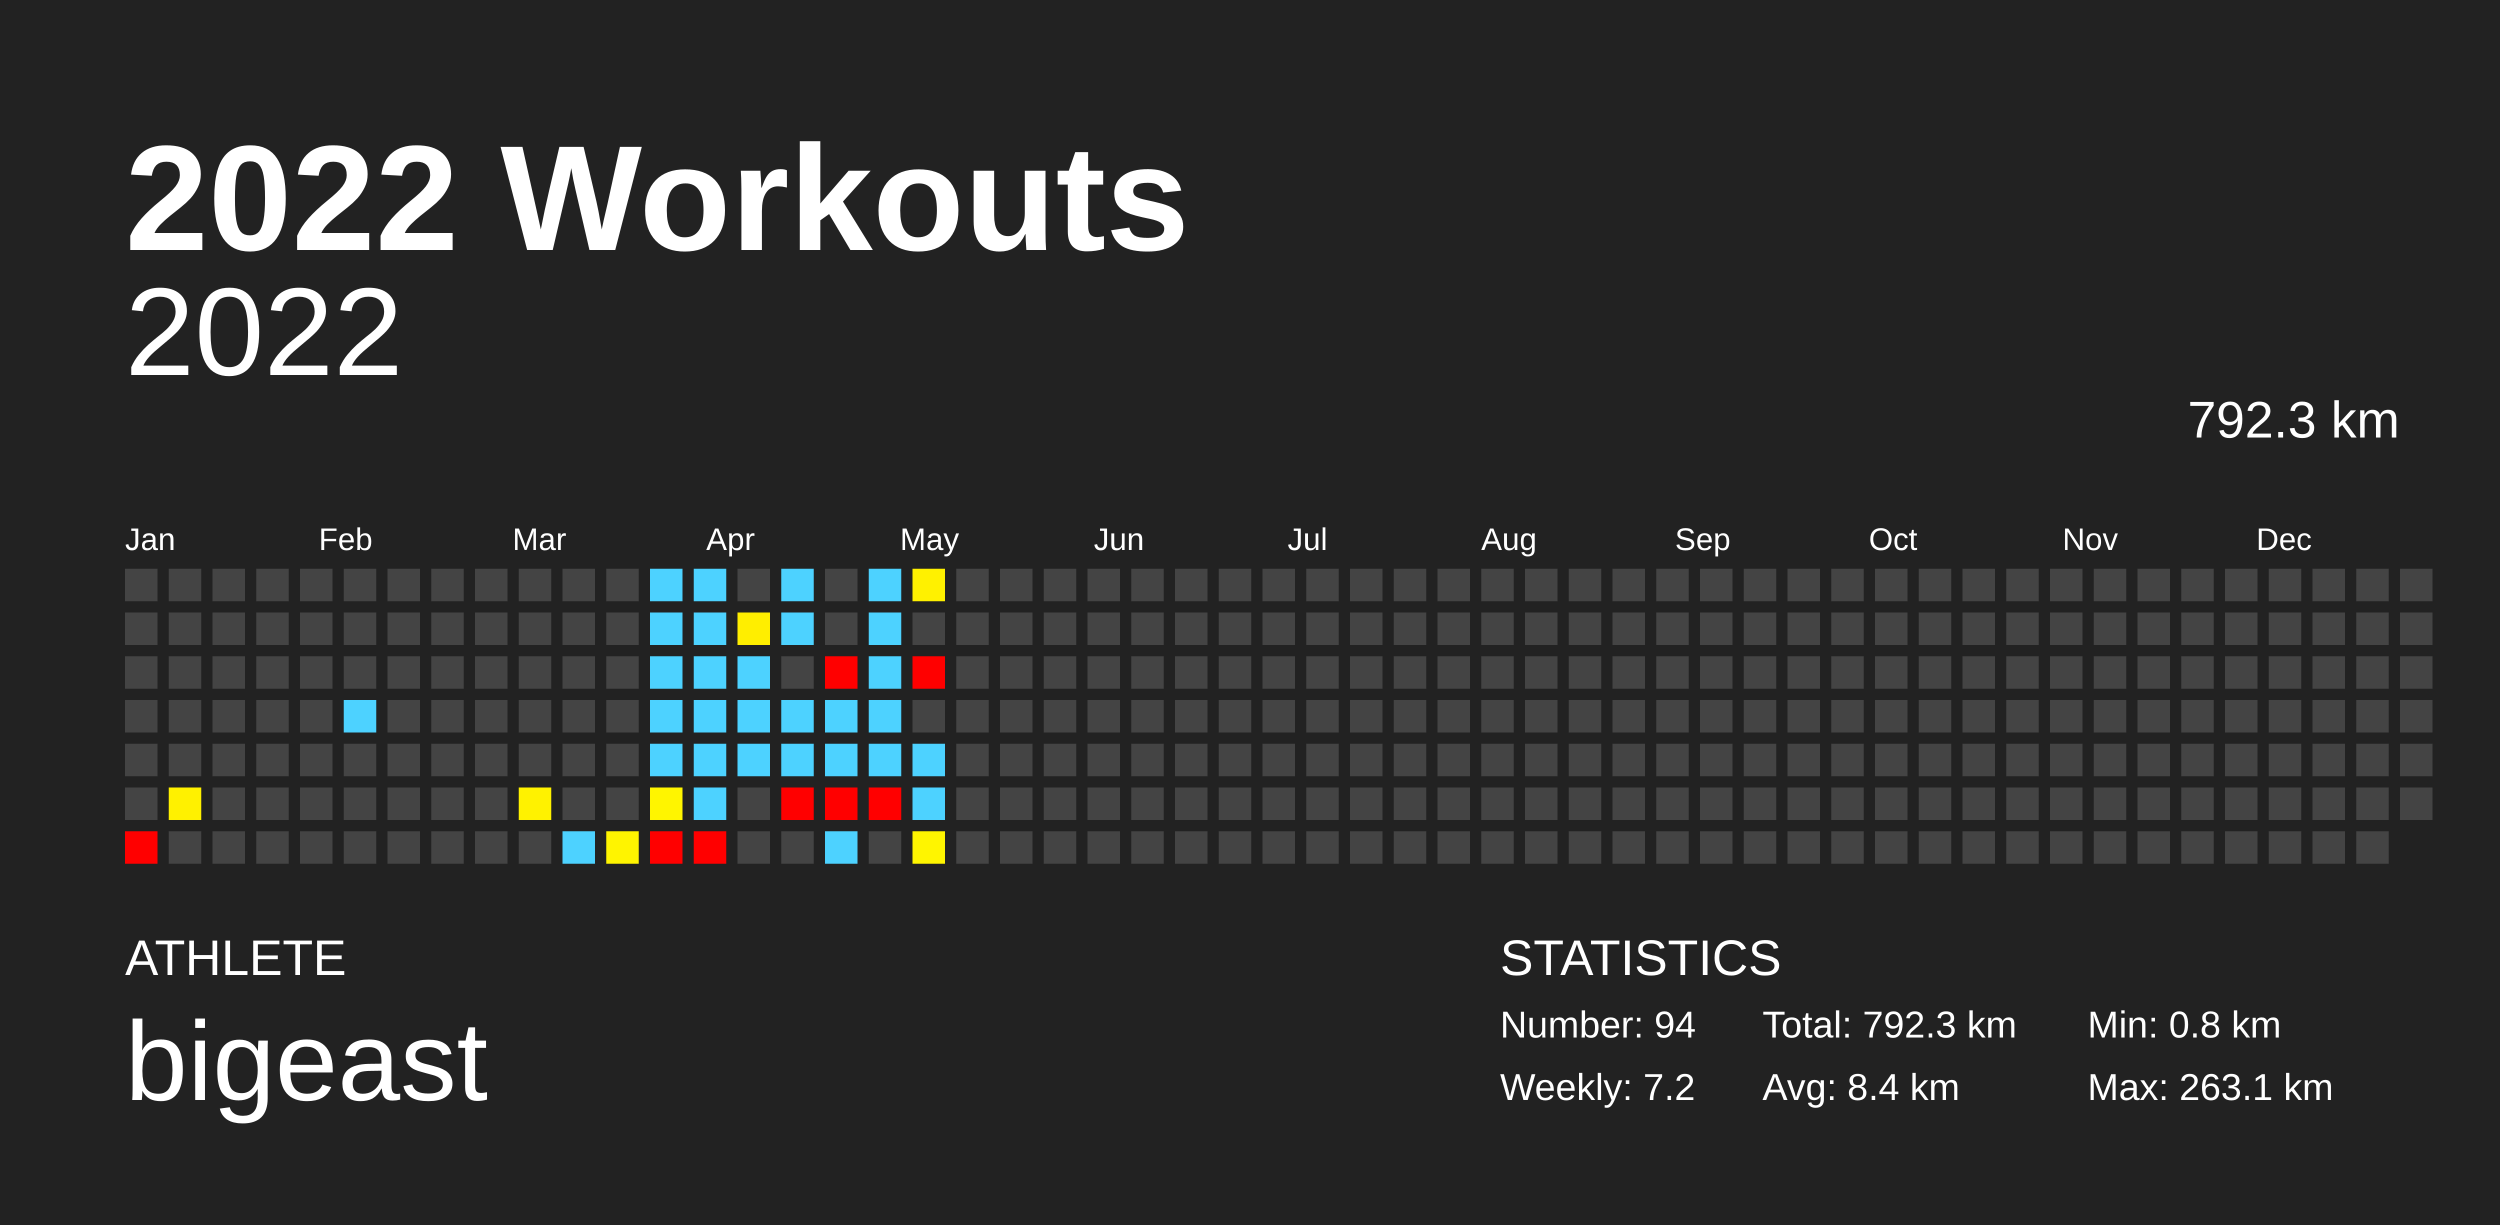
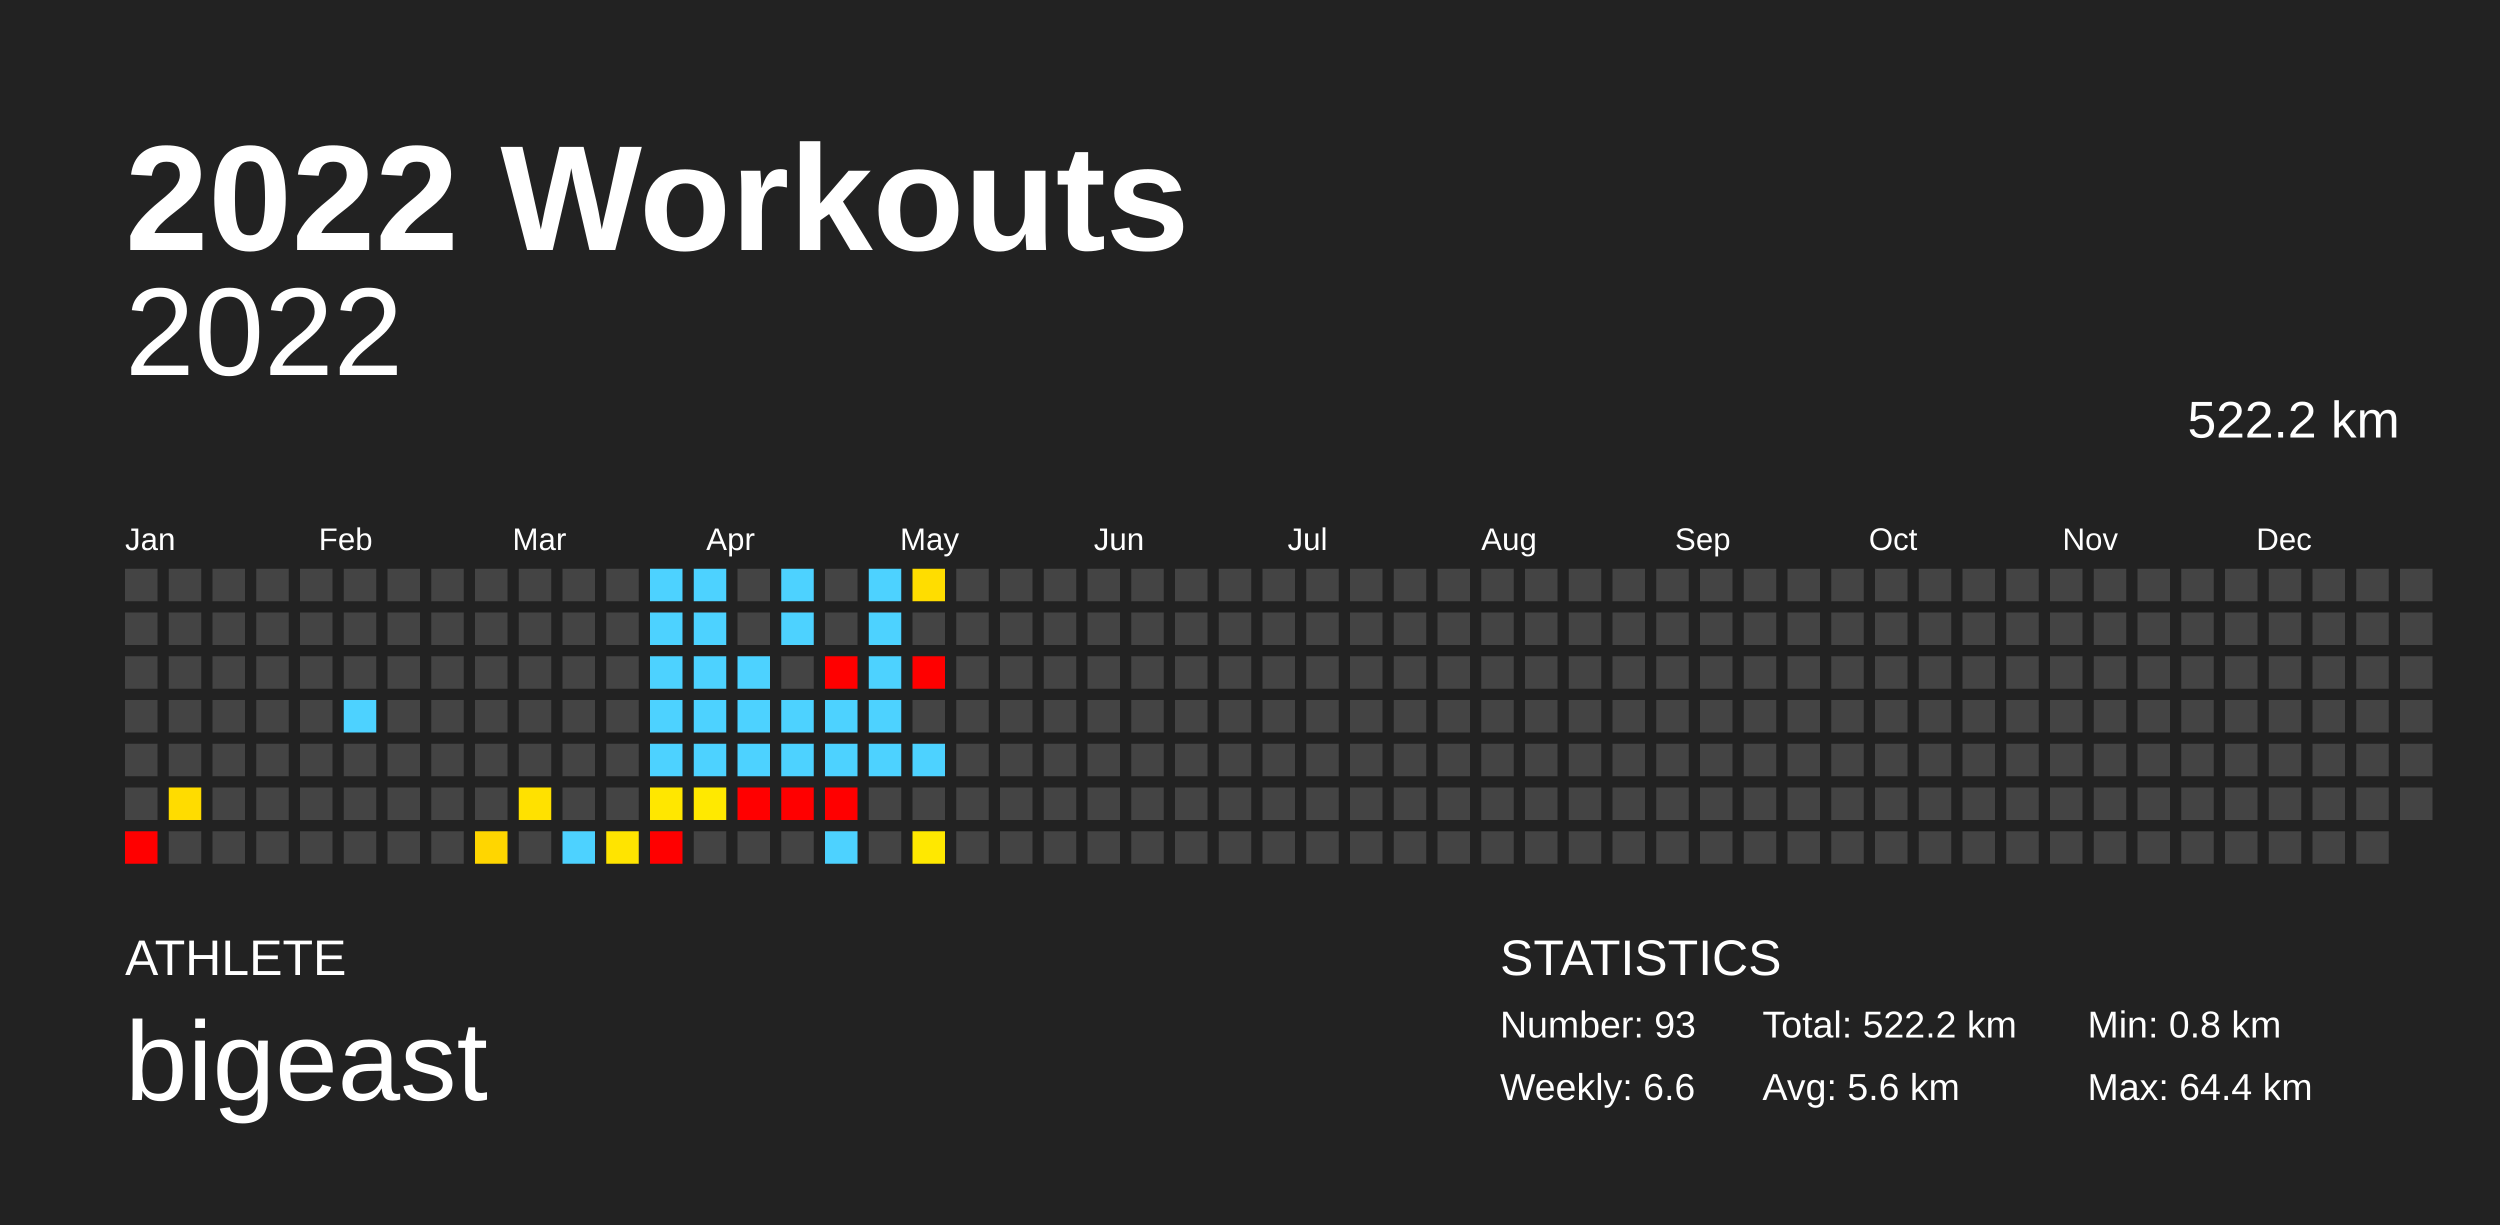
<svg xmlns="http://www.w3.org/2000/svg" baseProfile="full" height="98mm" version="1.1" viewBox="0,0,200,98" width="200mm">
  <defs />
  <rect fill="#222222" height="98" width="200" x="0" y="0" />
  <text fill="#FFFFFF" style="font-size:12px; font-family:Arial; font-weight:bold;" x="10" y="20">2022 Workouts</text>
  <text fill="#FFFFFF" style="font-size:4px; font-family:Arial" x="10" y="78">ATHLETE</text>
  <text fill="#FFFFFF" style="font-size:9px; font-family:Arial" x="10" y="88">bigeast</text>
  <text fill="#FFFFFF" style="font-size:4px; font-family:Arial" x="120" y="78">STATISTICS</text>
-   <text fill="#FFFFFF" style="font-size:3px; font-family:Arial" x="120" y="83">Number: 94</text>
-   <text fill="#FFFFFF" style="font-size:3px; font-family:Arial" x="120" y="88">Weekly: 7.2</text>
-   <text fill="#FFFFFF" style="font-size:3px; font-family:Arial" x="141" y="83">Total: 792.3 km</text>
-   <text fill="#FFFFFF" style="font-size:3px; font-family:Arial" x="141" y="88">Avg: 8.4 km</text>
+   <text fill="#FFFFFF" style="font-size:3px; font-family:Arial" x="120" y="83">Number: 93</text>
+   <text fill="#FFFFFF" style="font-size:3px; font-family:Arial" x="120" y="88">Weekly: 6.6</text>
+   <text fill="#FFFFFF" style="font-size:3px; font-family:Arial" x="141" y="83">Total: 522.2 km</text>
+   <text fill="#FFFFFF" style="font-size:3px; font-family:Arial" x="141" y="88">Avg: 5.6 km</text>
  <text fill="#FFFFFF" style="font-size:3px; font-family:Arial" x="167" y="83">Min: 0.8 km</text>
-   <text fill="#FFFFFF" style="font-size:3px; font-family:Arial" x="167" y="88">Max: 263.1 km</text>
+   <text fill="#FFFFFF" style="font-size:3px; font-family:Arial" x="167" y="88">Max: 64.4 km</text>
  <text alignment-baseline="hanging" fill="#FFFFFF" style="font-size:10.0px; font-family:Arial;" x="10" y="30">2022</text>
-   <text alignment-baseline="hanging" fill="#FFFFFF" style="font-size:4.125px; font-family:Arial;" x="175" y="35">792.3 km</text>
+   <text alignment-baseline="hanging" fill="#FFFFFF" style="font-size:4.125px; font-family:Arial;" x="175" y="35">522.2 km</text>
  <text fill="#FFFFFF" style="font-size:2.5px; font-family:Arial" x="10.0" y="44">Jan</text>
  <text fill="#FFFFFF" style="font-size:2.5px; font-family:Arial" x="25.5" y="44">Feb</text>
  <text fill="#FFFFFF" style="font-size:2.5px; font-family:Arial" x="41.0" y="44">Mar</text>
  <text fill="#FFFFFF" style="font-size:2.5px; font-family:Arial" x="56.5" y="44">Apr</text>
  <text fill="#FFFFFF" style="font-size:2.5px; font-family:Arial" x="72.0" y="44">May</text>
  <text fill="#FFFFFF" style="font-size:2.5px; font-family:Arial" x="87.5" y="44">Jun</text>
  <text fill="#FFFFFF" style="font-size:2.5px; font-family:Arial" x="103.0" y="44">Jul</text>
  <text fill="#FFFFFF" style="font-size:2.5px; font-family:Arial" x="118.5" y="44">Aug</text>
  <text fill="#FFFFFF" style="font-size:2.5px; font-family:Arial" x="134.0" y="44">Sep</text>
  <text fill="#FFFFFF" style="font-size:2.5px; font-family:Arial" x="149.5" y="44">Oct</text>
  <text fill="#FFFFFF" style="font-size:2.5px; font-family:Arial" x="165.0" y="44">Nov</text>
  <text fill="#FFFFFF" style="font-size:2.5px; font-family:Arial" x="180.5" y="44">Dec</text>
  <rect fill="#444444" height="2.6" width="2.6" x="10.0" y="45.5" />
  <rect fill="#444444" height="2.6" width="2.6" x="10.0" y="49.0" />
  <rect fill="#444444" height="2.6" width="2.6" x="10.0" y="52.5" />
  <rect fill="#444444" height="2.6" width="2.6" x="10.0" y="56.0" />
  <rect fill="#444444" height="2.6" width="2.6" x="10.0" y="59.5" />
  <rect fill="#444444" height="2.6" width="2.6" x="10.0" y="63.0" />
  <rect fill="red" height="2.6" width="2.6" x="10.0" y="66.5" />
  <rect fill="#444444" height="2.6" width="2.6" x="13.5" y="45.5" />
  <rect fill="#444444" height="2.6" width="2.6" x="13.5" y="49.0" />
  <rect fill="#444444" height="2.6" width="2.6" x="13.5" y="52.5" />
  <rect fill="#444444" height="2.6" width="2.6" x="13.5" y="56.0" />
  <rect fill="#444444" height="2.6" width="2.6" x="13.5" y="59.5" />
-   <rect fill="#fff100" height="2.6" width="2.6" x="13.5" y="63.0" />
+   <rect fill="#ffdc00" height="2.6" width="2.6" x="13.5" y="63.0" />
  <rect fill="#444444" height="2.6" width="2.6" x="13.5" y="66.5" />
  <rect fill="#444444" height="2.6" width="2.6" x="17.0" y="45.5" />
  <rect fill="#444444" height="2.6" width="2.6" x="17.0" y="49.0" />
  <rect fill="#444444" height="2.6" width="2.6" x="17.0" y="52.5" />
  <rect fill="#444444" height="2.6" width="2.6" x="17.0" y="56.0" />
  <rect fill="#444444" height="2.6" width="2.6" x="17.0" y="59.5" />
  <rect fill="#444444" height="2.6" width="2.6" x="17.0" y="63.0" />
  <rect fill="#444444" height="2.6" width="2.6" x="17.0" y="66.5" />
  <rect fill="#444444" height="2.6" width="2.6" x="20.5" y="45.5" />
  <rect fill="#444444" height="2.6" width="2.6" x="20.5" y="49.0" />
  <rect fill="#444444" height="2.6" width="2.6" x="20.5" y="52.5" />
  <rect fill="#444444" height="2.6" width="2.6" x="20.5" y="56.0" />
  <rect fill="#444444" height="2.6" width="2.6" x="20.5" y="59.5" />
  <rect fill="#444444" height="2.6" width="2.6" x="20.5" y="63.0" />
  <rect fill="#444444" height="2.6" width="2.6" x="20.5" y="66.5" />
  <rect fill="#444444" height="2.6" width="2.6" x="24.0" y="45.5" />
  <rect fill="#444444" height="2.6" width="2.6" x="24.0" y="49.0" />
  <rect fill="#444444" height="2.6" width="2.6" x="24.0" y="52.5" />
  <rect fill="#444444" height="2.6" width="2.6" x="24.0" y="56.0" />
  <rect fill="#444444" height="2.6" width="2.6" x="24.0" y="59.5" />
  <rect fill="#444444" height="2.6" width="2.6" x="24.0" y="63.0" />
  <rect fill="#444444" height="2.6" width="2.6" x="24.0" y="66.5" />
  <rect fill="#444444" height="2.6" width="2.6" x="27.5" y="45.5" />
  <rect fill="#444444" height="2.6" width="2.6" x="27.5" y="49.0" />
  <rect fill="#444444" height="2.6" width="2.6" x="27.5" y="52.5" />
  <rect fill="#4dd2ff" height="2.6" width="2.6" x="27.5" y="56.0" />
  <rect fill="#444444" height="2.6" width="2.6" x="27.5" y="59.5" />
  <rect fill="#444444" height="2.6" width="2.6" x="27.5" y="63.0" />
  <rect fill="#444444" height="2.6" width="2.6" x="27.5" y="66.5" />
  <rect fill="#444444" height="2.6" width="2.6" x="31.0" y="45.5" />
  <rect fill="#444444" height="2.6" width="2.6" x="31.0" y="49.0" />
  <rect fill="#444444" height="2.6" width="2.6" x="31.0" y="52.5" />
  <rect fill="#444444" height="2.6" width="2.6" x="31.0" y="56.0" />
  <rect fill="#444444" height="2.6" width="2.6" x="31.0" y="59.5" />
  <rect fill="#444444" height="2.6" width="2.6" x="31.0" y="63.0" />
  <rect fill="#444444" height="2.6" width="2.6" x="31.0" y="66.5" />
  <rect fill="#444444" height="2.6" width="2.6" x="34.5" y="45.5" />
  <rect fill="#444444" height="2.6" width="2.6" x="34.5" y="49.0" />
  <rect fill="#444444" height="2.6" width="2.6" x="34.5" y="52.5" />
  <rect fill="#444444" height="2.6" width="2.6" x="34.5" y="56.0" />
  <rect fill="#444444" height="2.6" width="2.6" x="34.5" y="59.5" />
  <rect fill="#444444" height="2.6" width="2.6" x="34.5" y="63.0" />
  <rect fill="#444444" height="2.6" width="2.6" x="34.5" y="66.5" />
  <rect fill="#444444" height="2.6" width="2.6" x="38.0" y="45.5" />
  <rect fill="#444444" height="2.6" width="2.6" x="38.0" y="49.0" />
  <rect fill="#444444" height="2.6" width="2.6" x="38.0" y="52.5" />
  <rect fill="#444444" height="2.6" width="2.6" x="38.0" y="56.0" />
  <rect fill="#444444" height="2.6" width="2.6" x="38.0" y="59.5" />
  <rect fill="#444444" height="2.6" width="2.6" x="38.0" y="63.0" />
-   <rect fill="#444444" height="2.6" width="2.6" x="38.0" y="66.5" />
+   <rect fill="#ffd600" height="2.6" width="2.6" x="38.0" y="66.5" />
  <rect fill="#444444" height="2.6" width="2.6" x="41.5" y="45.5" />
  <rect fill="#444444" height="2.6" width="2.6" x="41.5" y="49.0" />
  <rect fill="#444444" height="2.6" width="2.6" x="41.5" y="52.5" />
  <rect fill="#444444" height="2.6" width="2.6" x="41.5" y="56.0" />
  <rect fill="#444444" height="2.6" width="2.6" x="41.5" y="59.5" />
-   <rect fill="#fff200" height="2.6" width="2.6" x="41.5" y="63.0" />
+   <rect fill="#ffe100" height="2.6" width="2.6" x="41.5" y="63.0" />
  <rect fill="#444444" height="2.6" width="2.6" x="41.5" y="66.5" />
  <rect fill="#444444" height="2.6" width="2.6" x="45.0" y="45.5" />
  <rect fill="#444444" height="2.6" width="2.6" x="45.0" y="49.0" />
  <rect fill="#444444" height="2.6" width="2.6" x="45.0" y="52.5" />
  <rect fill="#444444" height="2.6" width="2.6" x="45.0" y="56.0" />
  <rect fill="#444444" height="2.6" width="2.6" x="45.0" y="59.5" />
  <rect fill="#444444" height="2.6" width="2.6" x="45.0" y="63.0" />
  <rect fill="#4dd2ff" height="2.6" width="2.6" x="45.0" y="66.5" />
  <rect fill="#444444" height="2.6" width="2.6" x="48.5" y="45.5" />
  <rect fill="#444444" height="2.6" width="2.6" x="48.5" y="49.0" />
  <rect fill="#444444" height="2.6" width="2.6" x="48.5" y="52.5" />
  <rect fill="#444444" height="2.6" width="2.6" x="48.5" y="56.0" />
  <rect fill="#444444" height="2.6" width="2.6" x="48.5" y="59.5" />
  <rect fill="#444444" height="2.6" width="2.6" x="48.5" y="63.0" />
-   <rect fill="#fff400" height="2.6" width="2.6" x="48.5" y="66.5" />
+   <rect fill="#ffe400" height="2.6" width="2.6" x="48.5" y="66.5" />
  <rect fill="#4dd2ff" height="2.6" width="2.6" x="52.0" y="45.5" />
  <rect fill="#4dd2ff" height="2.6" width="2.6" x="52.0" y="49.0" />
  <rect fill="#4dd2ff" height="2.6" width="2.6" x="52.0" y="52.5" />
  <rect fill="#4dd2ff" height="2.6" width="2.6" x="52.0" y="56.0" />
  <rect fill="#4dd2ff" height="2.6" width="2.6" x="52.0" y="59.5" />
-   <rect fill="#fff500" height="2.6" width="2.6" x="52.0" y="63.0" />
+   <rect fill="#ffe700" height="2.6" width="2.6" x="52.0" y="63.0" />
  <rect fill="red" height="2.6" width="2.6" x="52.0" y="66.5" />
  <rect fill="#4dd2ff" height="2.6" width="2.6" x="55.5" y="45.5" />
  <rect fill="#4dd2ff" height="2.6" width="2.6" x="55.5" y="49.0" />
  <rect fill="#4dd2ff" height="2.6" width="2.6" x="55.5" y="52.5" />
  <rect fill="#4dd2ff" height="2.6" width="2.6" x="55.5" y="56.0" />
  <rect fill="#4dd2ff" height="2.6" width="2.6" x="55.5" y="59.5" />
-   <rect fill="#4dd2ff" height="2.6" width="2.6" x="55.5" y="63.0" />
-   <rect fill="red" height="2.6" width="2.6" x="55.5" y="66.5" />
+   <rect fill="#ffe900" height="2.6" width="2.6" x="55.5" y="63.0" />
+   <rect fill="#444444" height="2.6" width="2.6" x="55.5" y="66.5" />
  <rect fill="#444444" height="2.6" width="2.6" x="59.0" y="45.5" />
-   <rect fill="#ffee00" height="2.6" width="2.6" x="59.0" y="49.0" />
+   <rect fill="#444444" height="2.6" width="2.6" x="59.0" y="49.0" />
  <rect fill="#4dd2ff" height="2.6" width="2.6" x="59.0" y="52.5" />
  <rect fill="#4dd2ff" height="2.6" width="2.6" x="59.0" y="56.0" />
  <rect fill="#4dd2ff" height="2.6" width="2.6" x="59.0" y="59.5" />
-   <rect fill="#444444" height="2.6" width="2.6" x="59.0" y="63.0" />
+   <rect fill="red" height="2.6" width="2.6" x="59.0" y="63.0" />
  <rect fill="#444444" height="2.6" width="2.6" x="59.0" y="66.5" />
  <rect fill="#4dd2ff" height="2.6" width="2.6" x="62.5" y="45.5" />
  <rect fill="#4dd2ff" height="2.6" width="2.6" x="62.5" y="49.0" />
  <rect fill="#444444" height="2.6" width="2.6" x="62.5" y="52.5" />
  <rect fill="#4dd2ff" height="2.6" width="2.6" x="62.5" y="56.0" />
  <rect fill="#4dd2ff" height="2.6" width="2.6" x="62.5" y="59.5" />
  <rect fill="red" height="2.6" width="2.6" x="62.5" y="63.0" />
  <rect fill="#444444" height="2.6" width="2.6" x="62.5" y="66.5" />
  <rect fill="#444444" height="2.6" width="2.6" x="66.0" y="45.5" />
  <rect fill="#444444" height="2.6" width="2.6" x="66.0" y="49.0" />
  <rect fill="red" height="2.6" width="2.6" x="66.0" y="52.5" />
  <rect fill="#4dd2ff" height="2.6" width="2.6" x="66.0" y="56.0" />
  <rect fill="#4dd2ff" height="2.6" width="2.6" x="66.0" y="59.5" />
  <rect fill="red" height="2.6" width="2.6" x="66.0" y="63.0" />
  <rect fill="#4dd2ff" height="2.6" width="2.6" x="66.0" y="66.5" />
  <rect fill="#4dd2ff" height="2.6" width="2.6" x="69.5" y="45.5" />
  <rect fill="#4dd2ff" height="2.6" width="2.6" x="69.5" y="49.0" />
  <rect fill="#4dd2ff" height="2.6" width="2.6" x="69.5" y="52.5" />
  <rect fill="#4dd2ff" height="2.6" width="2.6" x="69.5" y="56.0" />
  <rect fill="#4dd2ff" height="2.6" width="2.6" x="69.5" y="59.5" />
-   <rect fill="red" height="2.6" width="2.6" x="69.5" y="63.0" />
+   <rect fill="#444444" height="2.6" width="2.6" x="69.5" y="63.0" />
  <rect fill="#444444" height="2.6" width="2.6" x="69.5" y="66.5" />
-   <rect fill="#fff100" height="2.6" width="2.6" x="73.0" y="45.5" />
+   <rect fill="#ffdd00" height="2.6" width="2.6" x="73.0" y="45.5" />
  <rect fill="#444444" height="2.6" width="2.6" x="73.0" y="49.0" />
  <rect fill="red" height="2.6" width="2.6" x="73.0" y="52.5" />
  <rect fill="#444444" height="2.6" width="2.6" x="73.0" y="56.0" />
  <rect fill="#4dd2ff" height="2.6" width="2.6" x="73.0" y="59.5" />
-   <rect fill="#4dd2ff" height="2.6" width="2.6" x="73.0" y="63.0" />
-   <rect fill="#fff500" height="2.6" width="2.6" x="73.0" y="66.5" />
+   <rect fill="#444444" height="2.6" width="2.6" x="73.0" y="63.0" />
+   <rect fill="#ffe800" height="2.6" width="2.6" x="73.0" y="66.5" />
  <rect fill="#444444" height="2.6" width="2.6" x="76.5" y="45.5" />
  <rect fill="#444444" height="2.6" width="2.6" x="76.5" y="49.0" />
  <rect fill="#444444" height="2.6" width="2.6" x="76.5" y="52.5" />
  <rect fill="#444444" height="2.6" width="2.6" x="76.5" y="56.0" />
  <rect fill="#444444" height="2.6" width="2.6" x="76.5" y="59.5" />
  <rect fill="#444444" height="2.6" width="2.6" x="76.5" y="63.0" />
  <rect fill="#444444" height="2.6" width="2.6" x="76.5" y="66.5" />
  <rect fill="#444444" height="2.6" width="2.6" x="80.0" y="45.5" />
  <rect fill="#444444" height="2.6" width="2.6" x="80.0" y="49.0" />
  <rect fill="#444444" height="2.6" width="2.6" x="80.0" y="52.5" />
  <rect fill="#444444" height="2.6" width="2.6" x="80.0" y="56.0" />
  <rect fill="#444444" height="2.6" width="2.6" x="80.0" y="59.5" />
  <rect fill="#444444" height="2.6" width="2.6" x="80.0" y="63.0" />
  <rect fill="#444444" height="2.6" width="2.6" x="80.0" y="66.5" />
  <rect fill="#444444" height="2.6" width="2.6" x="83.5" y="45.5" />
  <rect fill="#444444" height="2.6" width="2.6" x="83.5" y="49.0" />
  <rect fill="#444444" height="2.6" width="2.6" x="83.5" y="52.5" />
  <rect fill="#444444" height="2.6" width="2.6" x="83.5" y="56.0" />
  <rect fill="#444444" height="2.6" width="2.6" x="83.5" y="59.5" />
  <rect fill="#444444" height="2.6" width="2.6" x="83.5" y="63.0" />
  <rect fill="#444444" height="2.6" width="2.6" x="83.5" y="66.5" />
  <rect fill="#444444" height="2.6" width="2.6" x="87.0" y="45.5" />
  <rect fill="#444444" height="2.6" width="2.6" x="87.0" y="49.0" />
  <rect fill="#444444" height="2.6" width="2.6" x="87.0" y="52.5" />
  <rect fill="#444444" height="2.6" width="2.6" x="87.0" y="56.0" />
  <rect fill="#444444" height="2.6" width="2.6" x="87.0" y="59.5" />
  <rect fill="#444444" height="2.6" width="2.6" x="87.0" y="63.0" />
  <rect fill="#444444" height="2.6" width="2.6" x="87.0" y="66.5" />
  <rect fill="#444444" height="2.6" width="2.6" x="90.5" y="45.5" />
  <rect fill="#444444" height="2.6" width="2.6" x="90.5" y="49.0" />
  <rect fill="#444444" height="2.6" width="2.6" x="90.5" y="52.5" />
  <rect fill="#444444" height="2.6" width="2.6" x="90.5" y="56.0" />
  <rect fill="#444444" height="2.6" width="2.6" x="90.5" y="59.5" />
  <rect fill="#444444" height="2.6" width="2.6" x="90.5" y="63.0" />
  <rect fill="#444444" height="2.6" width="2.6" x="90.5" y="66.5" />
  <rect fill="#444444" height="2.6" width="2.6" x="94.0" y="45.5" />
  <rect fill="#444444" height="2.6" width="2.6" x="94.0" y="49.0" />
  <rect fill="#444444" height="2.6" width="2.6" x="94.0" y="52.5" />
  <rect fill="#444444" height="2.6" width="2.6" x="94.0" y="56.0" />
  <rect fill="#444444" height="2.6" width="2.6" x="94.0" y="59.5" />
  <rect fill="#444444" height="2.6" width="2.6" x="94.0" y="63.0" />
  <rect fill="#444444" height="2.6" width="2.6" x="94.0" y="66.5" />
  <rect fill="#444444" height="2.6" width="2.6" x="97.5" y="45.5" />
  <rect fill="#444444" height="2.6" width="2.6" x="97.5" y="49.0" />
  <rect fill="#444444" height="2.6" width="2.6" x="97.5" y="52.5" />
  <rect fill="#444444" height="2.6" width="2.6" x="97.5" y="56.0" />
  <rect fill="#444444" height="2.6" width="2.6" x="97.5" y="59.5" />
  <rect fill="#444444" height="2.6" width="2.6" x="97.5" y="63.0" />
  <rect fill="#444444" height="2.6" width="2.6" x="97.5" y="66.5" />
  <rect fill="#444444" height="2.6" width="2.6" x="101.0" y="45.5" />
  <rect fill="#444444" height="2.6" width="2.6" x="101.0" y="49.0" />
  <rect fill="#444444" height="2.6" width="2.6" x="101.0" y="52.5" />
  <rect fill="#444444" height="2.6" width="2.6" x="101.0" y="56.0" />
  <rect fill="#444444" height="2.6" width="2.6" x="101.0" y="59.5" />
  <rect fill="#444444" height="2.6" width="2.6" x="101.0" y="63.0" />
  <rect fill="#444444" height="2.6" width="2.6" x="101.0" y="66.5" />
  <rect fill="#444444" height="2.6" width="2.6" x="104.5" y="45.5" />
  <rect fill="#444444" height="2.6" width="2.6" x="104.5" y="49.0" />
  <rect fill="#444444" height="2.6" width="2.6" x="104.5" y="52.5" />
  <rect fill="#444444" height="2.6" width="2.6" x="104.5" y="56.0" />
  <rect fill="#444444" height="2.6" width="2.6" x="104.5" y="59.5" />
  <rect fill="#444444" height="2.6" width="2.6" x="104.5" y="63.0" />
  <rect fill="#444444" height="2.6" width="2.6" x="104.5" y="66.5" />
  <rect fill="#444444" height="2.6" width="2.6" x="108.0" y="45.5" />
  <rect fill="#444444" height="2.6" width="2.6" x="108.0" y="49.0" />
  <rect fill="#444444" height="2.6" width="2.6" x="108.0" y="52.5" />
  <rect fill="#444444" height="2.6" width="2.6" x="108.0" y="56.0" />
  <rect fill="#444444" height="2.6" width="2.6" x="108.0" y="59.5" />
  <rect fill="#444444" height="2.6" width="2.6" x="108.0" y="63.0" />
  <rect fill="#444444" height="2.6" width="2.6" x="108.0" y="66.5" />
  <rect fill="#444444" height="2.6" width="2.6" x="111.5" y="45.5" />
  <rect fill="#444444" height="2.6" width="2.6" x="111.5" y="49.0" />
  <rect fill="#444444" height="2.6" width="2.6" x="111.5" y="52.5" />
  <rect fill="#444444" height="2.6" width="2.6" x="111.5" y="56.0" />
  <rect fill="#444444" height="2.6" width="2.6" x="111.5" y="59.5" />
  <rect fill="#444444" height="2.6" width="2.6" x="111.5" y="63.0" />
  <rect fill="#444444" height="2.6" width="2.6" x="111.5" y="66.5" />
  <rect fill="#444444" height="2.6" width="2.6" x="115.0" y="45.5" />
  <rect fill="#444444" height="2.6" width="2.6" x="115.0" y="49.0" />
  <rect fill="#444444" height="2.6" width="2.6" x="115.0" y="52.5" />
  <rect fill="#444444" height="2.6" width="2.6" x="115.0" y="56.0" />
  <rect fill="#444444" height="2.6" width="2.6" x="115.0" y="59.5" />
  <rect fill="#444444" height="2.6" width="2.6" x="115.0" y="63.0" />
  <rect fill="#444444" height="2.6" width="2.6" x="115.0" y="66.5" />
  <rect fill="#444444" height="2.6" width="2.6" x="118.5" y="45.5" />
  <rect fill="#444444" height="2.6" width="2.6" x="118.5" y="49.0" />
  <rect fill="#444444" height="2.6" width="2.6" x="118.5" y="52.5" />
  <rect fill="#444444" height="2.6" width="2.6" x="118.5" y="56.0" />
  <rect fill="#444444" height="2.6" width="2.6" x="118.5" y="59.5" />
  <rect fill="#444444" height="2.6" width="2.6" x="118.5" y="63.0" />
  <rect fill="#444444" height="2.6" width="2.6" x="118.5" y="66.5" />
  <rect fill="#444444" height="2.6" width="2.6" x="122.0" y="45.5" />
  <rect fill="#444444" height="2.6" width="2.6" x="122.0" y="49.0" />
  <rect fill="#444444" height="2.6" width="2.6" x="122.0" y="52.5" />
  <rect fill="#444444" height="2.6" width="2.6" x="122.0" y="56.0" />
  <rect fill="#444444" height="2.6" width="2.6" x="122.0" y="59.5" />
  <rect fill="#444444" height="2.6" width="2.6" x="122.0" y="63.0" />
  <rect fill="#444444" height="2.6" width="2.6" x="122.0" y="66.5" />
  <rect fill="#444444" height="2.6" width="2.6" x="125.5" y="45.5" />
  <rect fill="#444444" height="2.6" width="2.6" x="125.5" y="49.0" />
  <rect fill="#444444" height="2.6" width="2.6" x="125.5" y="52.5" />
  <rect fill="#444444" height="2.6" width="2.6" x="125.5" y="56.0" />
  <rect fill="#444444" height="2.6" width="2.6" x="125.5" y="59.5" />
  <rect fill="#444444" height="2.6" width="2.6" x="125.5" y="63.0" />
  <rect fill="#444444" height="2.6" width="2.6" x="125.5" y="66.5" />
  <rect fill="#444444" height="2.6" width="2.6" x="129.0" y="45.5" />
  <rect fill="#444444" height="2.6" width="2.6" x="129.0" y="49.0" />
  <rect fill="#444444" height="2.6" width="2.6" x="129.0" y="52.5" />
  <rect fill="#444444" height="2.6" width="2.6" x="129.0" y="56.0" />
  <rect fill="#444444" height="2.6" width="2.6" x="129.0" y="59.5" />
  <rect fill="#444444" height="2.6" width="2.6" x="129.0" y="63.0" />
  <rect fill="#444444" height="2.6" width="2.6" x="129.0" y="66.5" />
  <rect fill="#444444" height="2.6" width="2.6" x="132.5" y="45.5" />
  <rect fill="#444444" height="2.6" width="2.6" x="132.5" y="49.0" />
  <rect fill="#444444" height="2.6" width="2.6" x="132.5" y="52.5" />
  <rect fill="#444444" height="2.6" width="2.6" x="132.5" y="56.0" />
  <rect fill="#444444" height="2.6" width="2.6" x="132.5" y="59.5" />
  <rect fill="#444444" height="2.6" width="2.6" x="132.5" y="63.0" />
  <rect fill="#444444" height="2.6" width="2.6" x="132.5" y="66.5" />
  <rect fill="#444444" height="2.6" width="2.6" x="136.0" y="45.5" />
  <rect fill="#444444" height="2.6" width="2.6" x="136.0" y="49.0" />
  <rect fill="#444444" height="2.6" width="2.6" x="136.0" y="52.5" />
  <rect fill="#444444" height="2.6" width="2.6" x="136.0" y="56.0" />
  <rect fill="#444444" height="2.6" width="2.6" x="136.0" y="59.5" />
  <rect fill="#444444" height="2.6" width="2.6" x="136.0" y="63.0" />
  <rect fill="#444444" height="2.6" width="2.6" x="136.0" y="66.5" />
  <rect fill="#444444" height="2.6" width="2.6" x="139.5" y="45.5" />
  <rect fill="#444444" height="2.6" width="2.6" x="139.5" y="49.0" />
  <rect fill="#444444" height="2.6" width="2.6" x="139.5" y="52.5" />
  <rect fill="#444444" height="2.6" width="2.6" x="139.5" y="56.0" />
  <rect fill="#444444" height="2.6" width="2.6" x="139.5" y="59.5" />
  <rect fill="#444444" height="2.6" width="2.6" x="139.5" y="63.0" />
  <rect fill="#444444" height="2.6" width="2.6" x="139.5" y="66.5" />
  <rect fill="#444444" height="2.6" width="2.6" x="143.0" y="45.5" />
  <rect fill="#444444" height="2.6" width="2.6" x="143.0" y="49.0" />
  <rect fill="#444444" height="2.6" width="2.6" x="143.0" y="52.5" />
  <rect fill="#444444" height="2.6" width="2.6" x="143.0" y="56.0" />
  <rect fill="#444444" height="2.6" width="2.6" x="143.0" y="59.5" />
  <rect fill="#444444" height="2.6" width="2.6" x="143.0" y="63.0" />
  <rect fill="#444444" height="2.6" width="2.6" x="143.0" y="66.5" />
  <rect fill="#444444" height="2.6" width="2.6" x="146.5" y="45.5" />
  <rect fill="#444444" height="2.6" width="2.6" x="146.5" y="49.0" />
  <rect fill="#444444" height="2.6" width="2.6" x="146.5" y="52.5" />
  <rect fill="#444444" height="2.6" width="2.6" x="146.5" y="56.0" />
  <rect fill="#444444" height="2.6" width="2.6" x="146.5" y="59.5" />
  <rect fill="#444444" height="2.6" width="2.6" x="146.5" y="63.0" />
  <rect fill="#444444" height="2.6" width="2.6" x="146.5" y="66.5" />
  <rect fill="#444444" height="2.6" width="2.6" x="150.0" y="45.5" />
  <rect fill="#444444" height="2.6" width="2.6" x="150.0" y="49.0" />
  <rect fill="#444444" height="2.6" width="2.6" x="150.0" y="52.5" />
  <rect fill="#444444" height="2.6" width="2.6" x="150.0" y="56.0" />
  <rect fill="#444444" height="2.6" width="2.6" x="150.0" y="59.5" />
  <rect fill="#444444" height="2.6" width="2.6" x="150.0" y="63.0" />
  <rect fill="#444444" height="2.6" width="2.6" x="150.0" y="66.5" />
  <rect fill="#444444" height="2.6" width="2.6" x="153.5" y="45.5" />
  <rect fill="#444444" height="2.6" width="2.6" x="153.5" y="49.0" />
  <rect fill="#444444" height="2.6" width="2.6" x="153.5" y="52.5" />
  <rect fill="#444444" height="2.6" width="2.6" x="153.5" y="56.0" />
  <rect fill="#444444" height="2.6" width="2.6" x="153.5" y="59.5" />
  <rect fill="#444444" height="2.6" width="2.6" x="153.5" y="63.0" />
  <rect fill="#444444" height="2.6" width="2.6" x="153.5" y="66.5" />
  <rect fill="#444444" height="2.6" width="2.6" x="157.0" y="45.5" />
  <rect fill="#444444" height="2.6" width="2.6" x="157.0" y="49.0" />
  <rect fill="#444444" height="2.6" width="2.6" x="157.0" y="52.5" />
  <rect fill="#444444" height="2.6" width="2.6" x="157.0" y="56.0" />
  <rect fill="#444444" height="2.6" width="2.6" x="157.0" y="59.5" />
  <rect fill="#444444" height="2.6" width="2.6" x="157.0" y="63.0" />
  <rect fill="#444444" height="2.6" width="2.6" x="157.0" y="66.5" />
  <rect fill="#444444" height="2.6" width="2.6" x="160.5" y="45.5" />
  <rect fill="#444444" height="2.6" width="2.6" x="160.5" y="49.0" />
  <rect fill="#444444" height="2.6" width="2.6" x="160.5" y="52.5" />
  <rect fill="#444444" height="2.6" width="2.6" x="160.5" y="56.0" />
  <rect fill="#444444" height="2.6" width="2.6" x="160.5" y="59.5" />
  <rect fill="#444444" height="2.6" width="2.6" x="160.5" y="63.0" />
  <rect fill="#444444" height="2.6" width="2.6" x="160.5" y="66.5" />
  <rect fill="#444444" height="2.6" width="2.6" x="164.0" y="45.5" />
  <rect fill="#444444" height="2.6" width="2.6" x="164.0" y="49.0" />
  <rect fill="#444444" height="2.6" width="2.6" x="164.0" y="52.5" />
  <rect fill="#444444" height="2.6" width="2.6" x="164.0" y="56.0" />
  <rect fill="#444444" height="2.6" width="2.6" x="164.0" y="59.5" />
  <rect fill="#444444" height="2.6" width="2.6" x="164.0" y="63.0" />
  <rect fill="#444444" height="2.6" width="2.6" x="164.0" y="66.5" />
  <rect fill="#444444" height="2.6" width="2.6" x="167.5" y="45.5" />
  <rect fill="#444444" height="2.6" width="2.6" x="167.5" y="49.0" />
  <rect fill="#444444" height="2.6" width="2.6" x="167.5" y="52.5" />
  <rect fill="#444444" height="2.6" width="2.6" x="167.5" y="56.0" />
  <rect fill="#444444" height="2.6" width="2.6" x="167.5" y="59.5" />
  <rect fill="#444444" height="2.6" width="2.6" x="167.5" y="63.0" />
  <rect fill="#444444" height="2.6" width="2.6" x="167.5" y="66.5" />
  <rect fill="#444444" height="2.6" width="2.6" x="171.0" y="45.5" />
  <rect fill="#444444" height="2.6" width="2.6" x="171.0" y="49.0" />
  <rect fill="#444444" height="2.6" width="2.6" x="171.0" y="52.5" />
  <rect fill="#444444" height="2.6" width="2.6" x="171.0" y="56.0" />
  <rect fill="#444444" height="2.6" width="2.6" x="171.0" y="59.5" />
  <rect fill="#444444" height="2.6" width="2.6" x="171.0" y="63.0" />
  <rect fill="#444444" height="2.6" width="2.6" x="171.0" y="66.5" />
  <rect fill="#444444" height="2.6" width="2.6" x="174.5" y="45.5" />
  <rect fill="#444444" height="2.6" width="2.6" x="174.5" y="49.0" />
  <rect fill="#444444" height="2.6" width="2.6" x="174.5" y="52.5" />
  <rect fill="#444444" height="2.6" width="2.6" x="174.5" y="56.0" />
  <rect fill="#444444" height="2.6" width="2.6" x="174.5" y="59.5" />
  <rect fill="#444444" height="2.6" width="2.6" x="174.5" y="63.0" />
  <rect fill="#444444" height="2.6" width="2.6" x="174.5" y="66.5" />
  <rect fill="#444444" height="2.6" width="2.6" x="178.0" y="45.5" />
  <rect fill="#444444" height="2.6" width="2.6" x="178.0" y="49.0" />
  <rect fill="#444444" height="2.6" width="2.6" x="178.0" y="52.5" />
  <rect fill="#444444" height="2.6" width="2.6" x="178.0" y="56.0" />
  <rect fill="#444444" height="2.6" width="2.6" x="178.0" y="59.5" />
  <rect fill="#444444" height="2.6" width="2.6" x="178.0" y="63.0" />
  <rect fill="#444444" height="2.6" width="2.6" x="178.0" y="66.5" />
  <rect fill="#444444" height="2.6" width="2.6" x="181.5" y="45.5" />
  <rect fill="#444444" height="2.6" width="2.6" x="181.5" y="49.0" />
  <rect fill="#444444" height="2.6" width="2.6" x="181.5" y="52.5" />
  <rect fill="#444444" height="2.6" width="2.6" x="181.5" y="56.0" />
  <rect fill="#444444" height="2.6" width="2.6" x="181.5" y="59.5" />
  <rect fill="#444444" height="2.6" width="2.6" x="181.5" y="63.0" />
  <rect fill="#444444" height="2.6" width="2.6" x="181.5" y="66.5" />
  <rect fill="#444444" height="2.6" width="2.6" x="185.0" y="45.5" />
  <rect fill="#444444" height="2.6" width="2.6" x="185.0" y="49.0" />
  <rect fill="#444444" height="2.6" width="2.6" x="185.0" y="52.5" />
  <rect fill="#444444" height="2.6" width="2.6" x="185.0" y="56.0" />
  <rect fill="#444444" height="2.6" width="2.6" x="185.0" y="59.5" />
  <rect fill="#444444" height="2.6" width="2.6" x="185.0" y="63.0" />
  <rect fill="#444444" height="2.6" width="2.6" x="185.0" y="66.5" />
  <rect fill="#444444" height="2.6" width="2.6" x="188.5" y="45.5" />
  <rect fill="#444444" height="2.6" width="2.6" x="188.5" y="49.0" />
  <rect fill="#444444" height="2.6" width="2.6" x="188.5" y="52.5" />
  <rect fill="#444444" height="2.6" width="2.6" x="188.5" y="56.0" />
  <rect fill="#444444" height="2.6" width="2.6" x="188.5" y="59.5" />
  <rect fill="#444444" height="2.6" width="2.6" x="188.5" y="63.0" />
  <rect fill="#444444" height="2.6" width="2.6" x="188.5" y="66.5" />
  <rect fill="#444444" height="2.6" width="2.6" x="192.0" y="45.5" />
  <rect fill="#444444" height="2.6" width="2.6" x="192.0" y="49.0" />
  <rect fill="#444444" height="2.6" width="2.6" x="192.0" y="52.5" />
  <rect fill="#444444" height="2.6" width="2.6" x="192.0" y="56.0" />
  <rect fill="#444444" height="2.6" width="2.6" x="192.0" y="59.5" />
  <rect fill="#444444" height="2.6" width="2.6" x="192.0" y="63.0" />
</svg>
